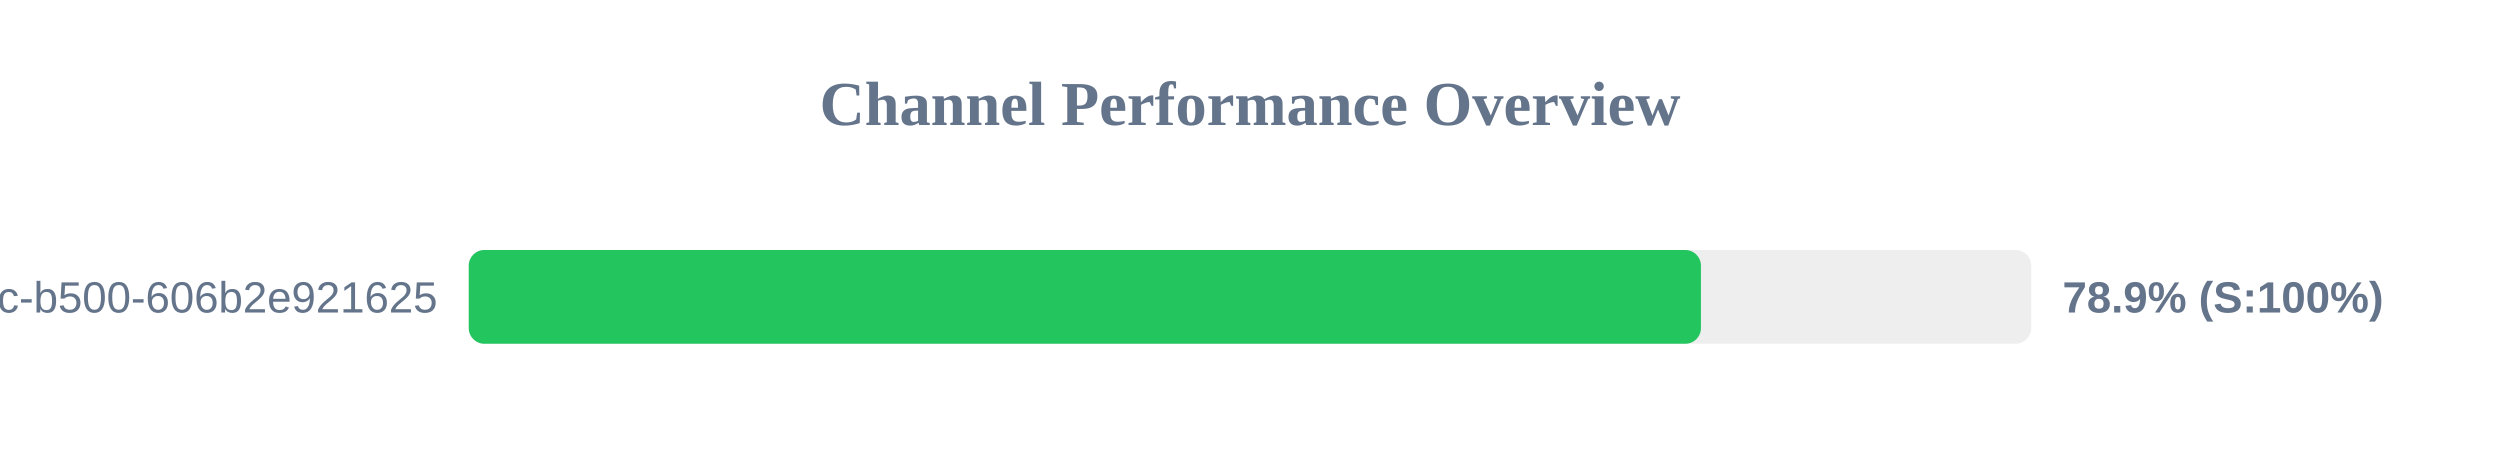
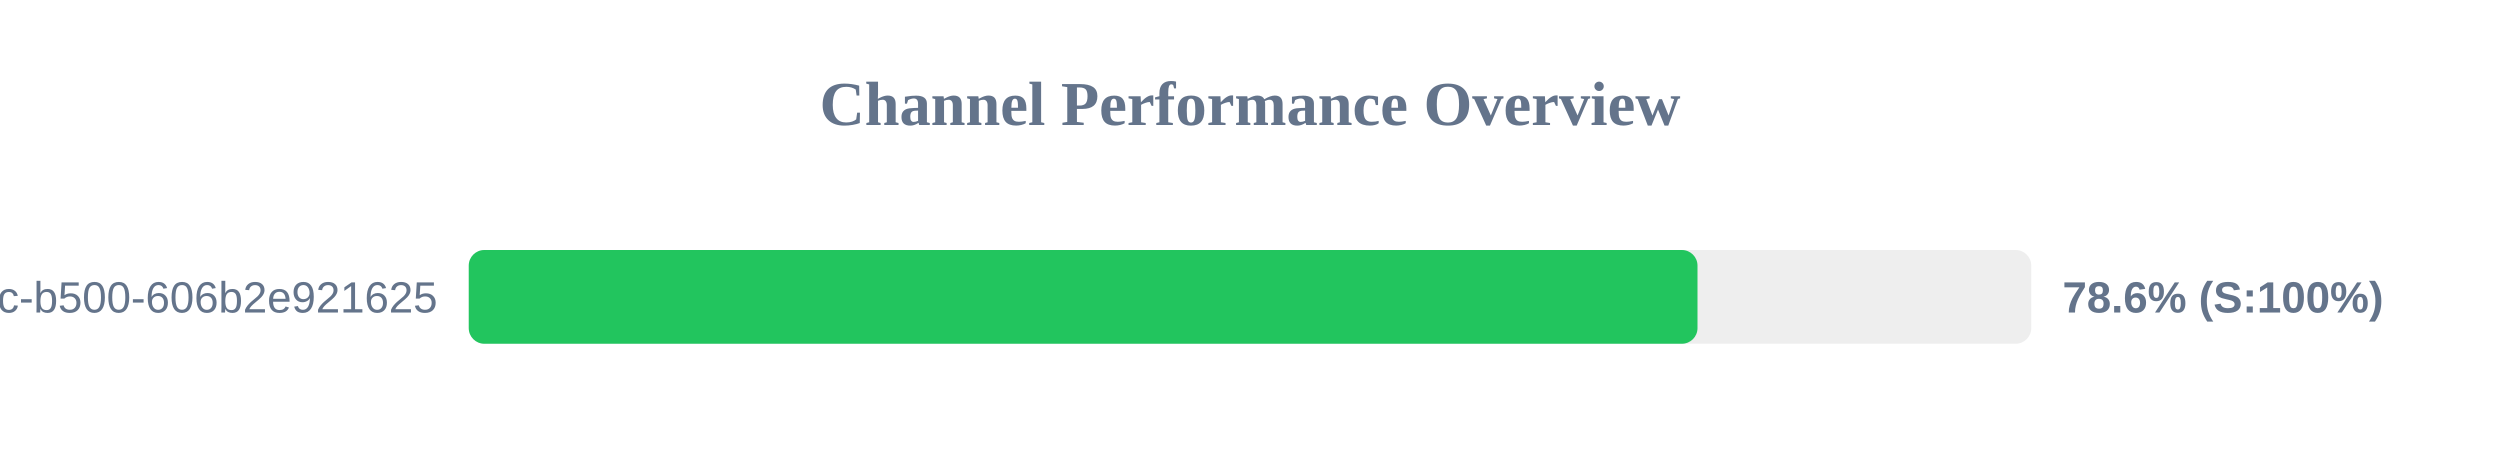
<svg xmlns="http://www.w3.org/2000/svg" width="800" height="150" version="1.1">
  <style>
        .row { font: 14px Arial; fill: #64748b; }
        .score { font: bold 14px Arial; fill: #64748b; }
    </style>
  <text x="400" y="40" text-anchor="middle" font-size="20px" font-weight="bold" fill="#64748b">Channel Performance Overview</text>
  <rect x="150" y="80" width="500" height="30" fill="#eee" rx="5" />
-   <rect x="150" y="80" width="394.3" height="30" fill="#22c55e" rx="5" />
+   <rect x="150" y="80" width="393.2" height="30" fill="#22c55e" rx="5" />
  <text x="140" y="100" text-anchor="end" class="row">?uuid=f901861b-6491-450c-b500-606b2e921625</text>
-   <text x="660" y="100" text-anchor="start" class="score">78.9% (S:100%)</text>
+   <text x="660" y="100" text-anchor="start" class="score">78.6% (S:100%)</text>
</svg>
